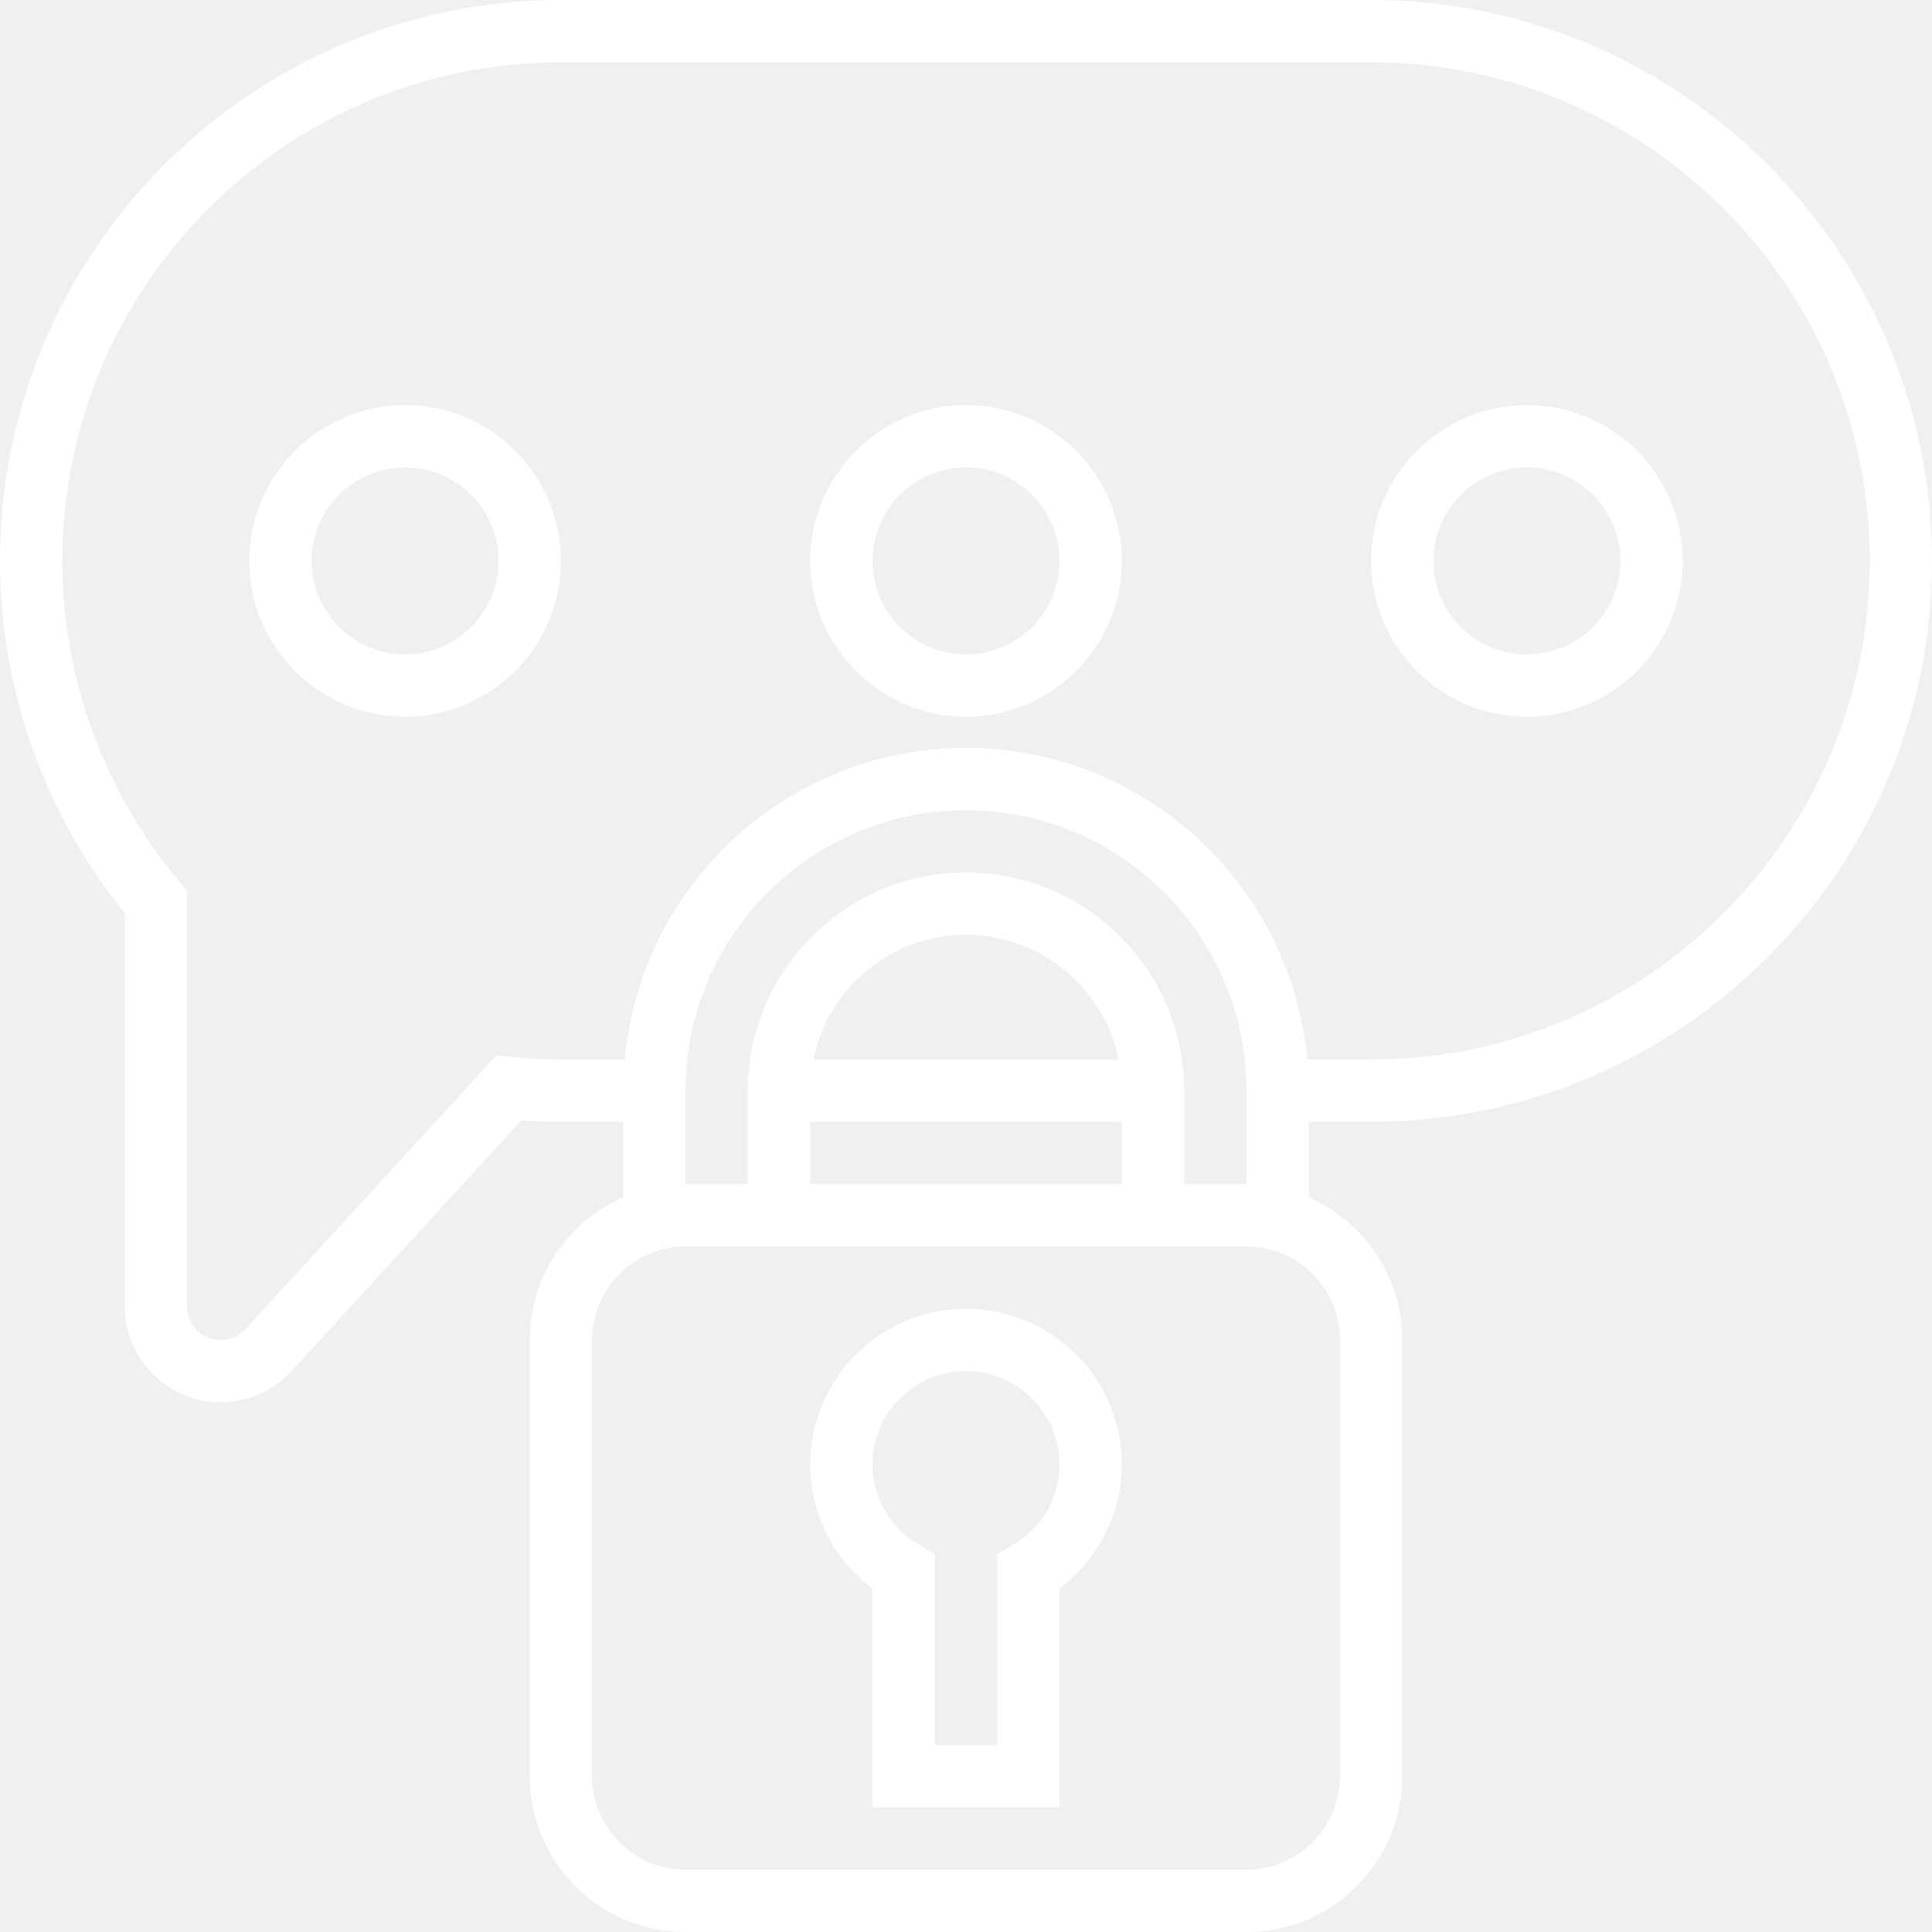
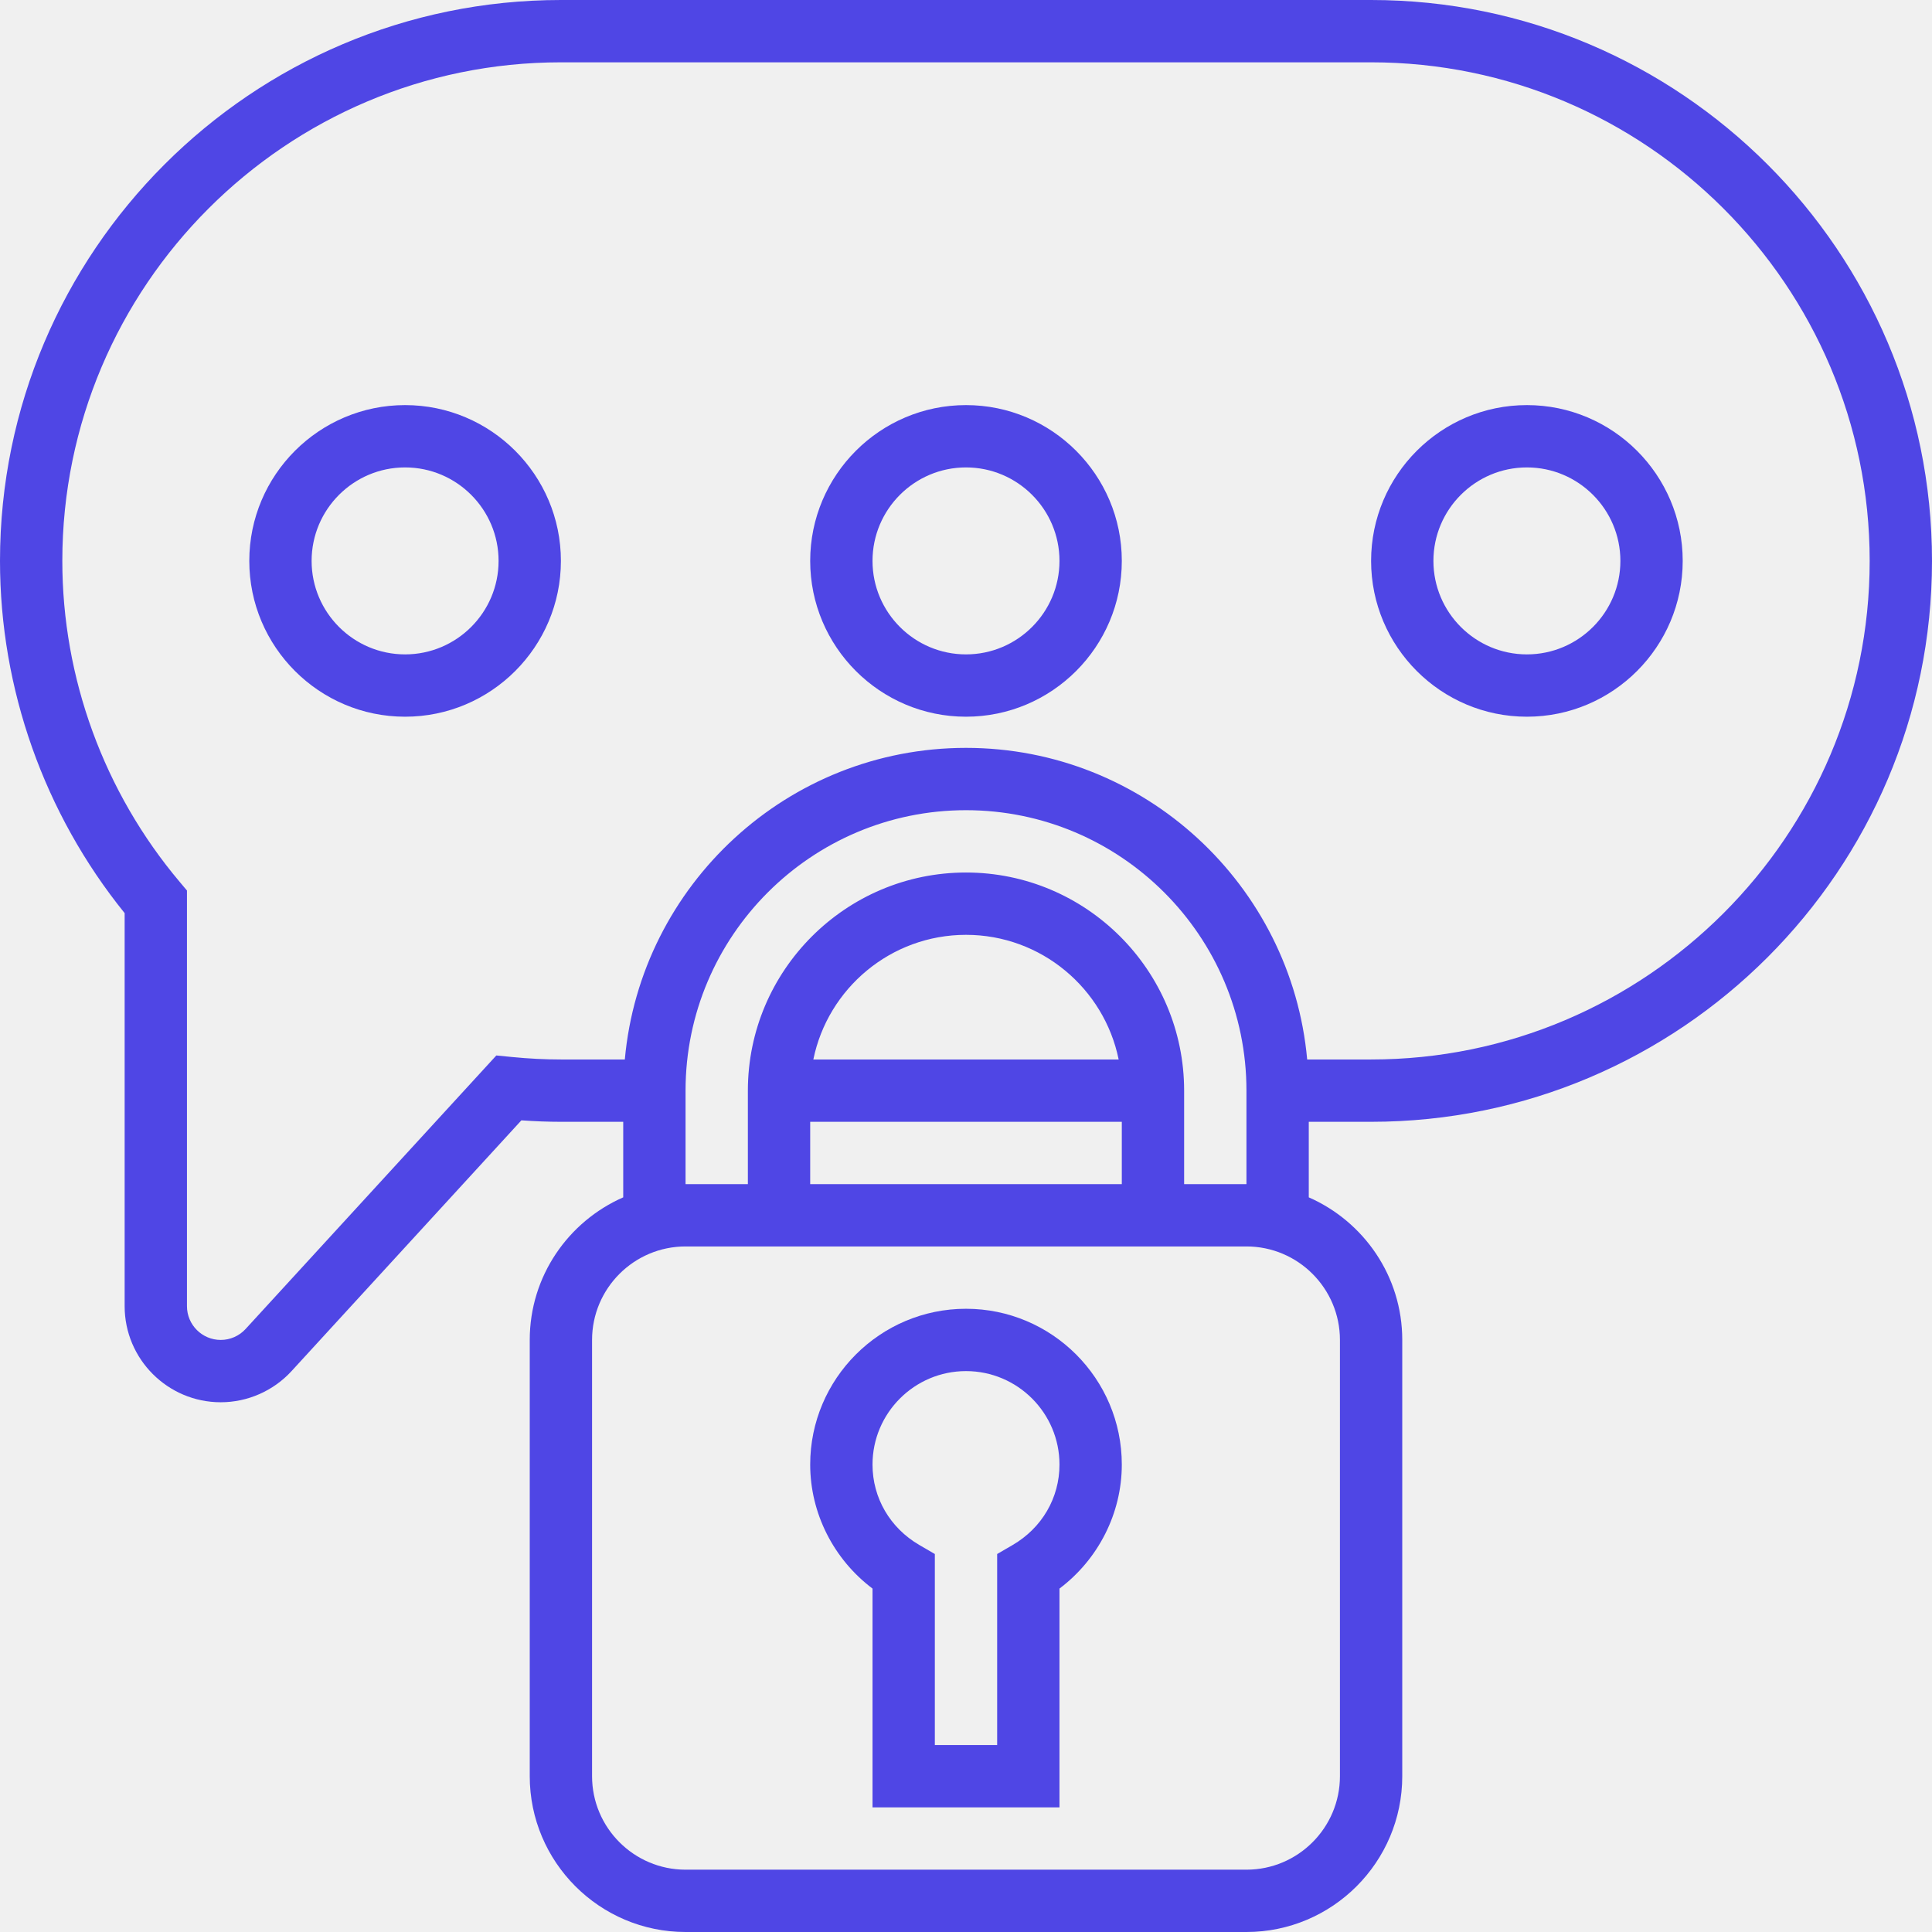
<svg xmlns="http://www.w3.org/2000/svg" version="1.1" width="24" height="24" x="0" y="0" viewBox="0 0 496 496" style="enable-background:new 0 0 512 512" xml:space="preserve">
  <g>
    <g>
      <g>
        <g>
-           <path d="M248,336c-22.056,0-40,17.944-40,40c0,12.504,6.032,24.328,16,31.832V464h48v-56.168c9.968-7.512,16-19.328,16-31.832     C288,353.944,270.056,336,248,336z M259.976,396.648L256,398.96V448h-16v-49.04l-3.976-2.312     C228.496,392.264,224,384.544,224,376c0-13.232,10.768-24,24-24s24,10.768,24,24C272,384.544,267.504,392.264,259.976,396.648z" fill="#ffffff" data-original="#000000" style="" />
-           <path d="M104,104c-22.056,0-40,17.944-40,40c0,22.056,17.944,40,40,40c22.056,0,40-17.944,40-40C144,121.944,126.056,104,104,104     z M104,168c-13.232,0-24-10.768-24-24s10.768-24,24-24s24,10.768,24,24S117.232,168,104,168z" fill="#ffffff" data-original="#000000" style="" />
-           <path d="M392,184c22.056,0,40-17.944,40-40c0-22.056-17.944-40-40-40c-22.056,0-40,17.944-40,40C352,166.056,369.944,184,392,184     z M392,120c13.232,0,24,10.768,24,24s-10.768,24-24,24s-24-10.768-24-24S378.768,120,392,120z" fill="#ffffff" data-original="#000000" style="" />
-           <path d="M248,104c-22.056,0-40,17.944-40,40c0,22.056,17.944,40,40,40c22.056,0,40-17.944,40-40C288,121.944,270.056,104,248,104     z M248,168c-13.232,0-24-10.768-24-24s10.768-24,24-24s24,10.768,24,24S261.232,168,248,168z" fill="#ffffff" data-original="#000000" style="" />
-           <path d="M352,288c79.4,0,144-64.6,144-144S431.4,0,352,0H144C64.6,0,0,64.6,0,144c0,32.864,11.344,64.856,32,90.424v100.912     C32,348.936,43.072,360,56.672,360c6.896,0,13.52-2.92,18.176-8l59.008-64.376C137.32,287.872,140.72,288,144,288h16v19.392     c-14.104,6.192-24,20.248-24,36.608v112c0,22.056,17.944,40,40,40h144c22.056,0,40-17.944,40-40V344     c0-16.36-9.896-30.416-24-36.608V288H352z M344,344v112c0,13.232-10.768,24-24,24H176c-13.232,0-24-10.768-24-24V344     c0-13.232,10.768-24,24-24h144C333.232,320,344,330.768,344,344z M248,224c-30.872,0-56,25.12-56,56v24h-16v-24     c0-39.696,32.296-72,72-72s72,32.304,72,72v24h-16v-24C304,249.12,278.872,224,248,224z M288,288v16h-80v-16H288z M208.808,272     c3.72-18.232,19.872-32,39.192-32s35.472,13.768,39.192,32H208.808z M335.592,272c-4.056-44.784-41.768-80-87.592-80     c-45.824,0-83.536,35.216-87.592,80H144c-4.08,0-8.2-0.208-12.608-0.64l-3.968-0.392l-64.368,70.216     c-1.632,1.792-3.96,2.816-6.384,2.816c-4.784,0-8.672-3.888-8.672-8.664V228.624l-1.88-2.232C26.696,203.344,16,174.08,16,144     C16,73.424,73.424,16,144,16h208c70.576,0,128,57.424,128,128s-57.424,128-128,128H335.592z" fill="#ffffff" data-original="#000000" style="" />
+           <path d="M248,336c-22.056,0-40,17.944-40,40c0,12.504,6.032,24.328,16,31.832V464h48v-56.168c9.968-7.512,16-19.328,16-31.832     C288,353.944,270.056,336,248,336z M259.976,396.648L256,398.96V448h-16v-49.04l-3.976-2.312     C228.496,392.264,224,384.544,224,376c0-13.232,10.768-24,24-24s24,10.768,24,24C272,384.544,267.504,392.264,259.976,396.648z" fill="#4F46E5" data-original="#000000" style="" />
+           <path d="M104,104c-22.056,0-40,17.944-40,40c0,22.056,17.944,40,40,40c22.056,0,40-17.944,40-40C144,121.944,126.056,104,104,104     z M104,168c-13.232,0-24-10.768-24-24s10.768-24,24-24s24,10.768,24,24S117.232,168,104,168z" fill="#4F46E5" data-original="#000000" style="" />
+           <path d="M392,184c22.056,0,40-17.944,40-40c0-22.056-17.944-40-40-40c-22.056,0-40,17.944-40,40C352,166.056,369.944,184,392,184     z M392,120c13.232,0,24,10.768,24,24s-10.768,24-24,24s-24-10.768-24-24S378.768,120,392,120z" fill="#4F46E5" data-original="#000000" style="" />
+           <path d="M248,104c-22.056,0-40,17.944-40,40c0,22.056,17.944,40,40,40c22.056,0,40-17.944,40-40C288,121.944,270.056,104,248,104     z M248,168c-13.232,0-24-10.768-24-24s10.768-24,24-24s24,10.768,24,24S261.232,168,248,168z" fill="#4F46E5" data-original="#000000" style="" />
+           <path d="M352,288c79.4,0,144-64.6,144-144S431.4,0,352,0H144C64.6,0,0,64.6,0,144c0,32.864,11.344,64.856,32,90.424v100.912     C32,348.936,43.072,360,56.672,360c6.896,0,13.52-2.92,18.176-8l59.008-64.376C137.32,287.872,140.72,288,144,288h16v19.392     c-14.104,6.192-24,20.248-24,36.608v112c0,22.056,17.944,40,40,40h144c22.056,0,40-17.944,40-40V344     c0-16.36-9.896-30.416-24-36.608V288H352z M344,344v112c0,13.232-10.768,24-24,24H176c-13.232,0-24-10.768-24-24V344     c0-13.232,10.768-24,24-24h144C333.232,320,344,330.768,344,344z M248,224c-30.872,0-56,25.12-56,56v24h-16v-24     c0-39.696,32.296-72,72-72s72,32.304,72,72v24h-16v-24C304,249.12,278.872,224,248,224z M288,288v16h-80v-16H288z M208.808,272     c3.72-18.232,19.872-32,39.192-32s35.472,13.768,39.192,32H208.808z M335.592,272c-4.056-44.784-41.768-80-87.592-80     c-45.824,0-83.536,35.216-87.592,80H144c-4.08,0-8.2-0.208-12.608-0.64l-3.968-0.392l-64.368,70.216     c-1.632,1.792-3.96,2.816-6.384,2.816c-4.784,0-8.672-3.888-8.672-8.664V228.624l-1.88-2.232C26.696,203.344,16,174.08,16,144     C16,73.424,73.424,16,144,16h208c70.576,0,128,57.424,128,128s-57.424,128-128,128H335.592z" fill="#4F46E5" data-original="#000000" style="" />
        </g>
      </g>
    </g>
    <g>
</g>
    <g>
</g>
    <g>
</g>
    <g>
</g>
    <g>
</g>
    <g>
</g>
    <g>
</g>
    <g>
</g>
    <g>
</g>
    <g>
</g>
    <g>
</g>
    <g>
</g>
    <g>
</g>
    <g>
</g>
    <g>
</g>
  </g>
</svg>
